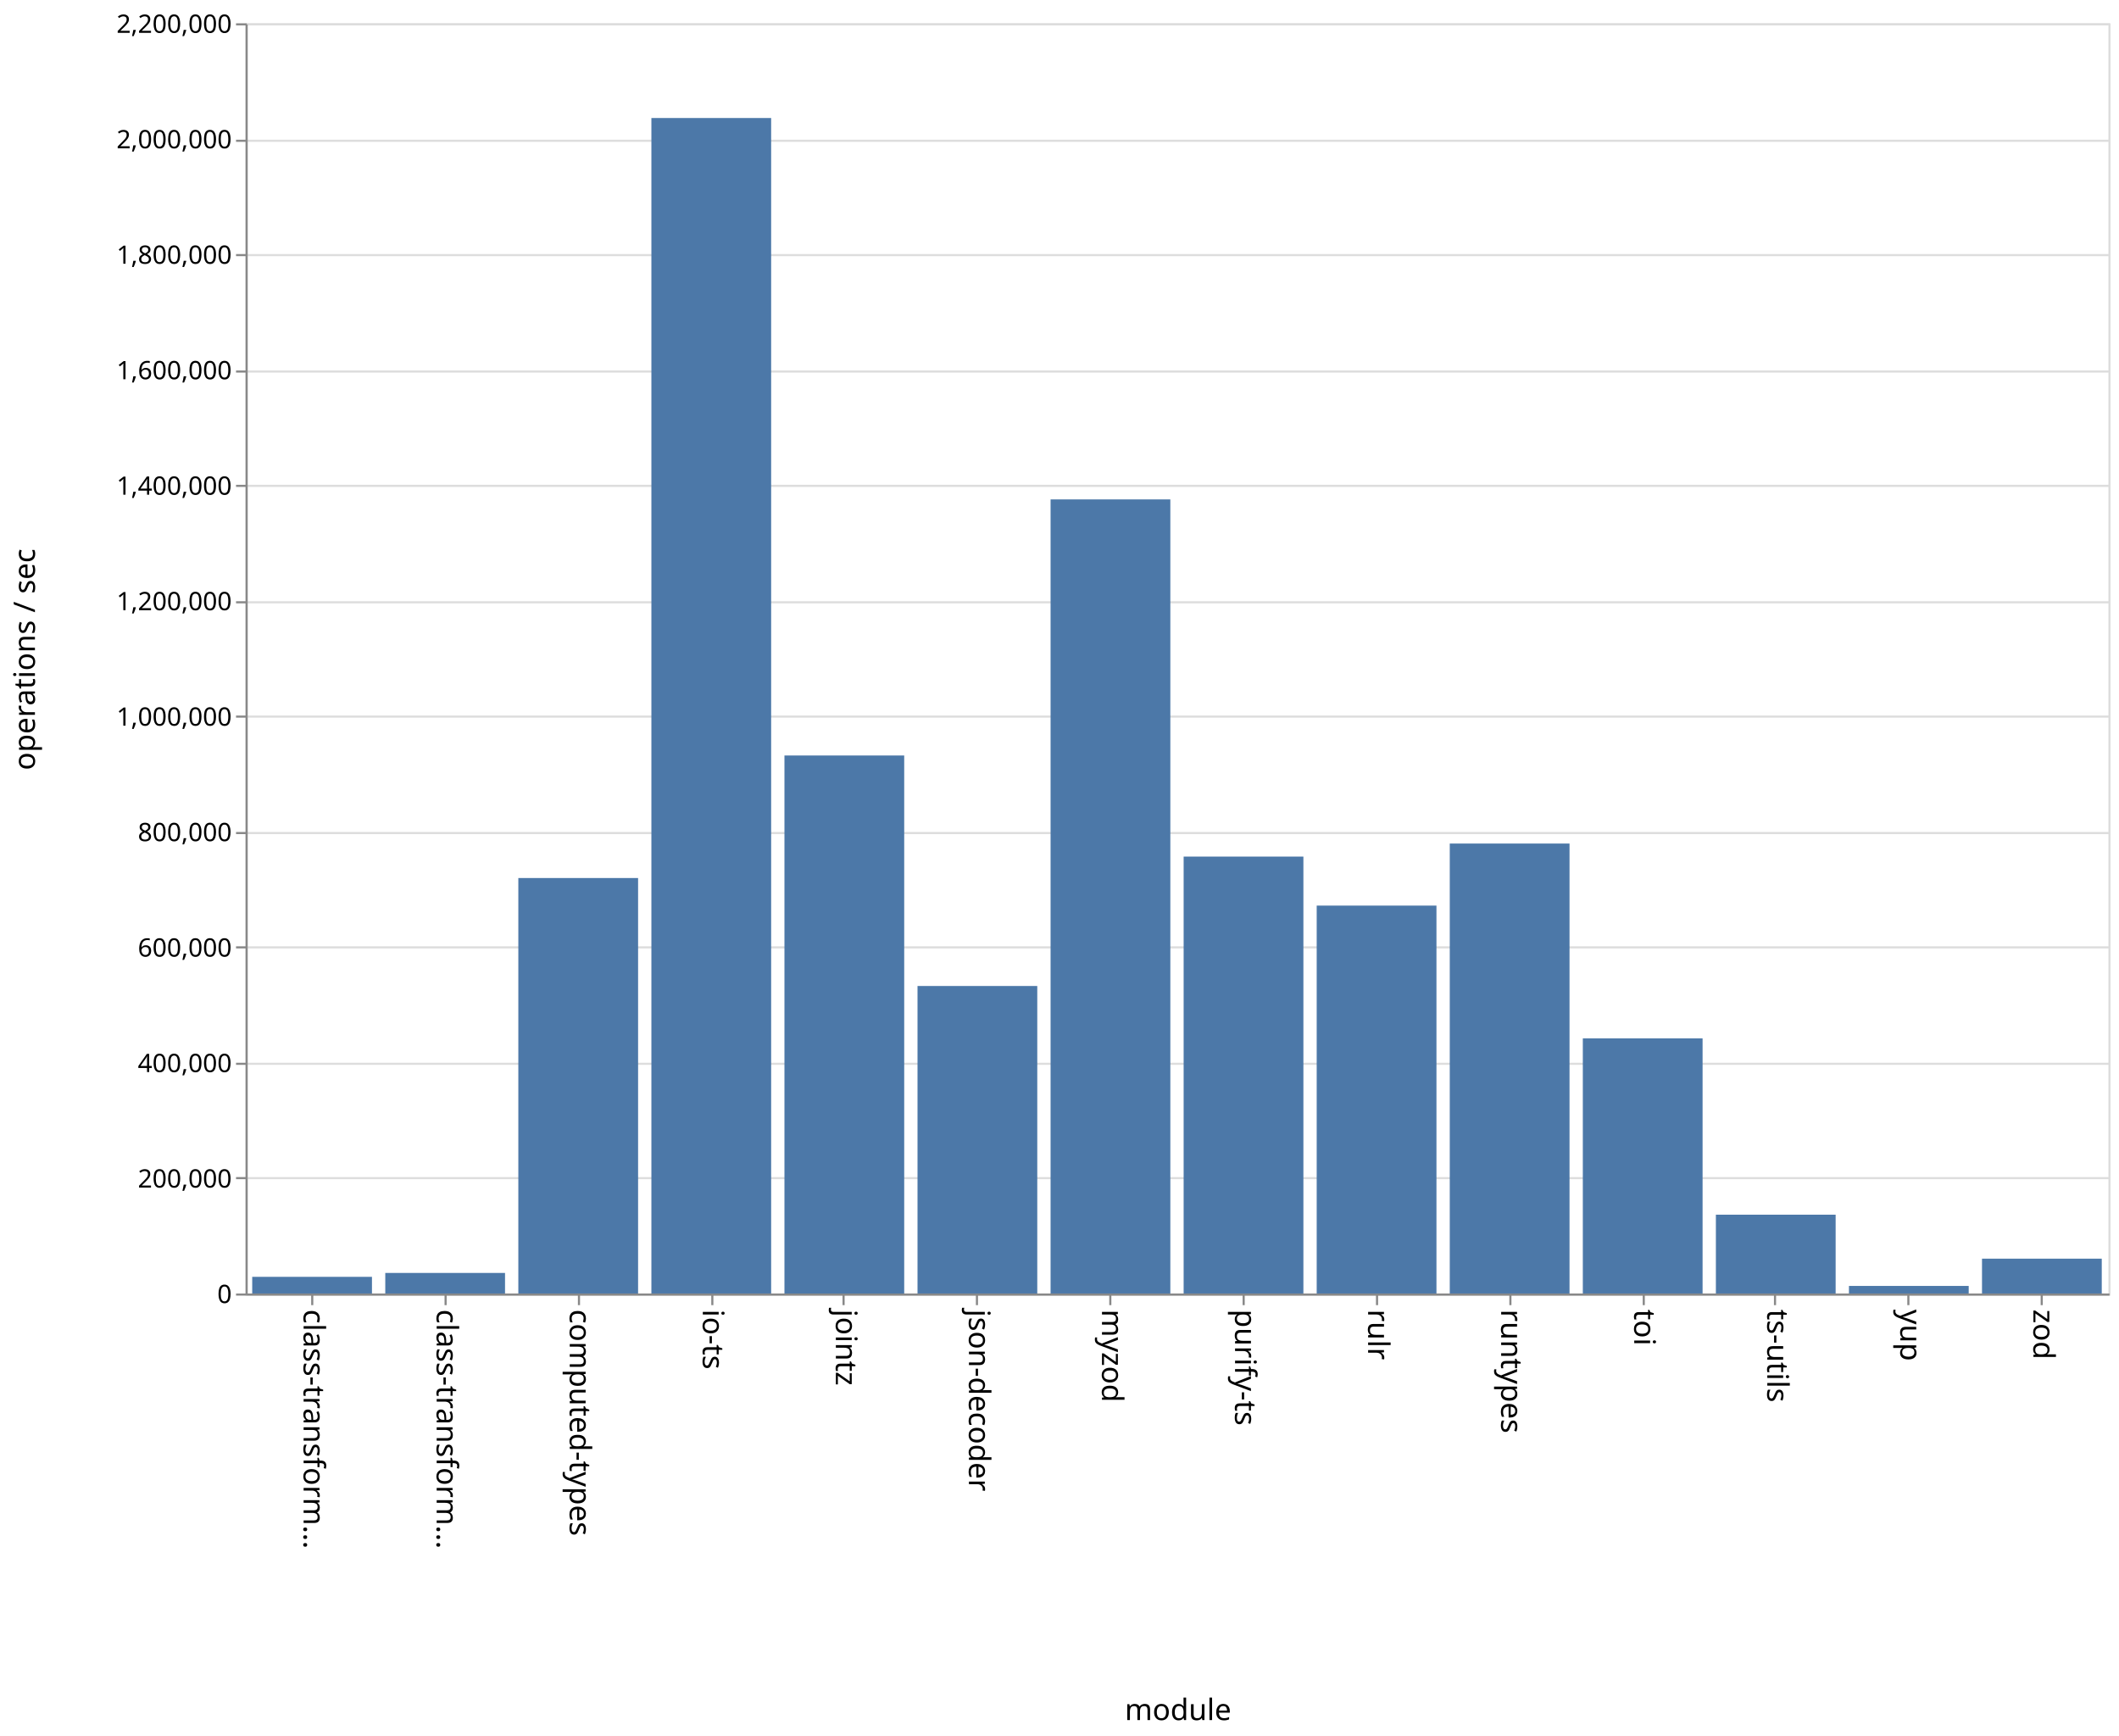
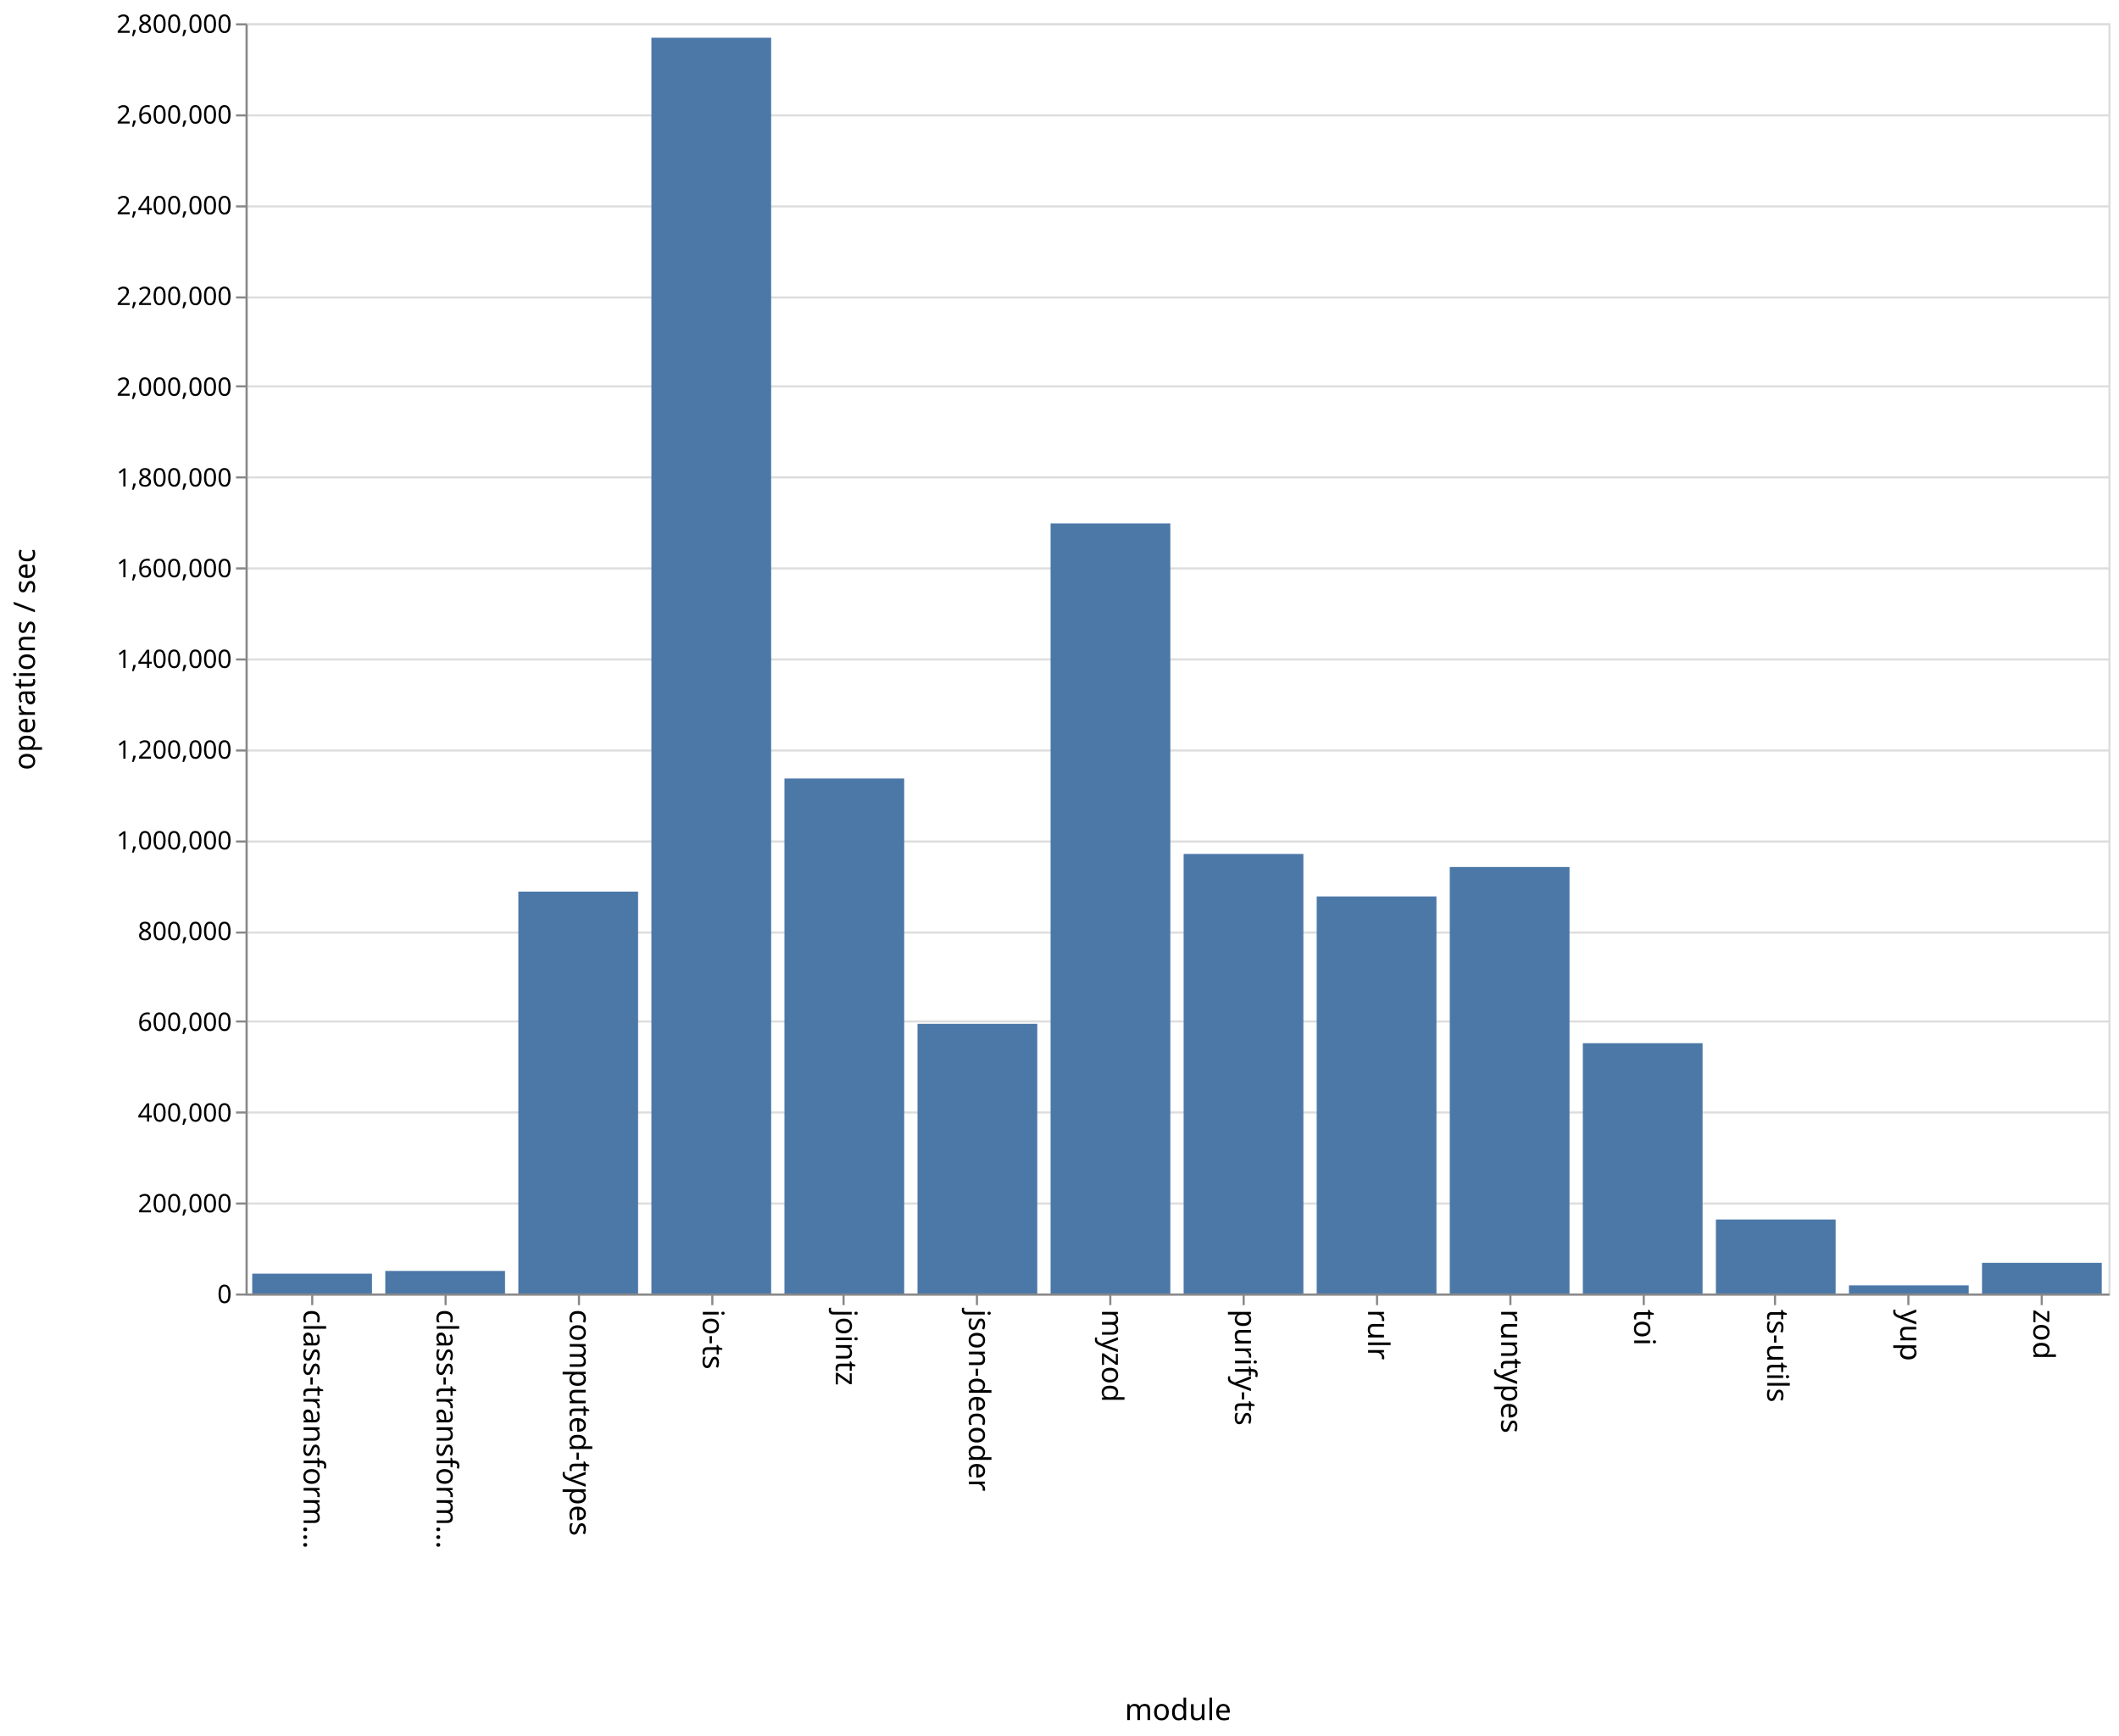
<svg xmlns="http://www.w3.org/2000/svg" class="marks" width="1001" height="820">
  <path fill="#fff" d="M0 0h1001v820H0z" />
  <g class="mark-group role-frame root" aria-roledescription="group mark container" fill="none" stroke-miterlimit="10">
    <path class="background" aria-hidden="true" d="M116.5 11.5h880v600h-880z" stroke="#ddd" />
    <g class="mark-group role-axis" aria-hidden="true">
      <path class="background" aria-hidden="true" d="M116.5 11.5z" pointer-events="none" />
      <g class="mark-rule role-axis-grid" pointer-events="none" stroke="#ddd">
-         <path d="M116.5 611.5h880M116.5 556.5h880M116.5 502.5h880M116.5 447.5h880M116.5 393.5h880M116.5 338.5h880M116.5 284.5h880M116.5 229.5h880M116.5 175.5h880M116.5 120.5h880M116.5 66.5h880M116.5 11.5h880" />
+         <path d="M116.5 611.5h880M116.5 568.5h880M116.5 525.5h880M116.5 482.5h880M116.5 440.5h880M116.5 397.5h880M116.5 354.5h880M116.5 311.5h880M116.5 268.5h880M116.5 225.5h880M116.5 182.5h880M116.5 140.5h880M116.5 97.5h880M116.5 54.5h880M116.5 11.5h880" />
      </g>
    </g>
    <g class="mark-group role-axis" aria-roledescription="axis" aria-label="X-axis titled 'module' for a discrete scale with 14 values: class-transformer-validator-async, class-transformer-validator-sync, computed-types, io-ts, jointz, ending with zod">
      <path class="background" aria-hidden="true" d="M116.5 611.5z" pointer-events="none" />
      <g class="mark-rule role-axis-tick" pointer-events="none" stroke="#888">
        <path d="M147.5 611.5v5M210.5 611.5v5M273.5 611.5v5M336.5 611.5v5M398.5 611.5v5M461.5 611.5v5M524.5 611.5v5M587.5 611.5v5M650.5 611.5v5M713.5 611.5v5M776.5 611.5v5M838.5 611.5v5M901.5 611.5v5M964.5 611.5v5" />
      </g>
      <g class="mark-text role-axis-label" pointer-events="none" font-family="sans-serif" font-size="14" fill="#000">
        <text transform="rotate(90 -237.536 380.964)">
                    class-transform…
                </text>
        <text transform="rotate(90 -206.107 412.393)">
                    class-transform…
                </text>
        <text transform="rotate(90 -174.679 443.821)">
                    computed-types
                </text>
        <text transform="rotate(90 -143.25 475.25)">
                    io-ts
                </text>
        <text transform="rotate(90 -111.821 506.679)">
                    jointz
                </text>
        <text transform="rotate(90 -80.393 538.107)">
                    json-decoder
                </text>
        <text transform="rotate(90 -48.964 569.536)">
                    myzod
                </text>
        <text transform="rotate(90 -17.536 600.964)">
                    purify-ts
                </text>
        <text transform="rotate(90 13.893 632.393)">
                    rulr
                </text>
        <text transform="rotate(90 45.321 663.821)">
                    runtypes
                </text>
        <text transform="rotate(90 76.75 695.25)">
                    toi
                </text>
        <text transform="rotate(90 108.179 726.679)">
                    ts-utils
                </text>
        <text transform="rotate(90 139.607 758.107)">
                    yup
                </text>
        <text transform="rotate(90 171.036 789.536)">
                    zod
                </text>
      </g>
      <path stroke="#888" d="M116.5 611.5h880" pointer-events="none" />
      <text text-anchor="middle" transform="translate(556.5 812.5)" font-family="sans-serif" font-size="14" fill="#000" pointer-events="none">
                module
            </text>
    </g>
-     <g class="mark-group role-axis" aria-roledescription="axis" aria-label="Y-axis titled 'operations / sec' for a linear scale with values from 0 to 2,200,000">
+     <g class="mark-group role-axis" aria-roledescription="axis" aria-label="Y-axis titled 'operations / sec' for a linear scale with values from 0 to 2,800,000">
      <path class="background" aria-hidden="true" d="M116.5 11.5z" pointer-events="none" />
      <g class="mark-rule role-axis-tick" pointer-events="none" stroke="#888">
-         <path d="M116.5 611.5h-5M116.5 556.5h-5M116.5 502.5h-5M116.5 447.5h-5M116.5 393.5h-5M116.5 338.5h-5M116.5 284.5h-5M116.5 229.5h-5M116.5 175.5h-5M116.5 120.5h-5M116.5 66.5h-5M116.5 11.5h-5" />
+         <path d="M116.5 611.5h-5M116.5 568.5h-5M116.5 525.5h-5M116.5 482.5h-5M116.5 440.5h-5M116.5 397.5h-5M116.5 354.5h-5M116.5 311.5h-5M116.5 268.5h-5M116.5 225.5h-5M116.5 182.5h-5M116.5 140.5h-5M116.5 97.5h-5M116.5 54.5h-5M116.5 11.5h-5" />
      </g>
      <g class="mark-text role-axis-label" pointer-events="none" text-anchor="end" font-family="sans-serif" font-size="12" fill="#000">
        <text transform="translate(109.5 615.5)">
                    0
                </text>
-         <text transform="translate(109.5 560.955)">
+         <text transform="translate(109.5 572.643)">
                    200,000
                </text>
-         <text transform="translate(109.5 506.41)">
+         <text transform="translate(109.5 529.786)">
                    400,000
                </text>
-         <text transform="translate(109.5 451.864)">
+         <text transform="translate(109.5 486.929)">
                    600,000
                </text>
-         <text transform="translate(109.5 397.318)">
+         <text transform="translate(109.5 444.071)">
                    800,000
                </text>
-         <text transform="translate(109.5 342.773)">
+         <text transform="translate(109.5 401.214)">
                    1,000,000
                </text>
-         <text transform="translate(109.5 288.227)">
+         <text transform="translate(109.5 358.357)">
                    1,200,000
                </text>
-         <text transform="translate(109.5 233.682)">
+         <text transform="translate(109.5 315.5)">
                    1,400,000
                </text>
-         <text transform="translate(109.5 179.136)">
+         <text transform="translate(109.5 272.643)">
                    1,600,000
                </text>
-         <text transform="translate(109.5 124.59)">
+         <text transform="translate(109.5 229.786)">
                    1,800,000
                </text>
-         <text transform="translate(109.5 70.045)">
+         <text transform="translate(109.5 186.929)">
                    2,000,000
                </text>
+         <text transform="translate(109.5 144.071)">
+                     2,200,000
+                 </text>
+         <text transform="translate(109.5 101.214)">
+                     2,400,000
+                 </text>
+         <text transform="translate(109.5 58.357)">
+                     2,600,000
+                 </text>
        <text transform="translate(109.5 15.5)">
-                     2,200,000
+                     2,800,000
                </text>
      </g>
      <path stroke="#888" d="M116.5 611.5v-600" pointer-events="none" />
      <text text-anchor="middle" transform="rotate(-90 164 147.5)" font-family="sans-serif" font-size="14" fill="#000" pointer-events="none">
                operations / sec
            </text>
    </g>
    <g class="mark-rect role-mark marks" aria-roledescription="rect mark container" fill="#4c78a8">
-       <path aria-label="operations / sec: 28865; module: class-transformer-validator-async" aria-roledescription="bar" d="M119.143 603.128h56.571V611h-56.571z" />
-       <path aria-label="operations / sec: 35617; module: class-transformer-validator-sync" aria-roledescription="bar" d="M182 601.286h56.571V611H182z" />
-       <path aria-label="operations / sec: 719606; module: computed-types" aria-roledescription="bar" d="M244.857 414.744h56.572V611h-56.572z" />
-       <path aria-label="operations / sec: 2035935; module: io-ts" aria-roledescription="bar" d="M307.714 55.745h56.572V611h-56.572z" />
-       <path aria-label="operations / sec: 931880; module: jointz" aria-roledescription="bar" d="M370.571 356.85h56.572V611H370.57z" />
-       <path aria-label="operations / sec: 532611; module: json-decoder" aria-roledescription="bar" d="M433.429 465.742H490V611h-56.571z" />
-       <path aria-label="operations / sec: 1375363; module: myzod" aria-roledescription="bar" d="M496.286 235.901h56.571V611h-56.571z" />
-       <path aria-label="operations / sec: 756741; module: purify-ts" aria-roledescription="bar" d="M559.143 404.616h56.571V611h-56.571z" />
-       <path aria-label="operations / sec: 671854; module: rulr" aria-roledescription="bar" d="M622 427.767h56.571V611H622z" />
-       <path aria-label="operations / sec: 779326; module: runtypes" aria-roledescription="bar" d="M684.857 398.457h56.572V611h-56.572z" />
-       <path aria-label="operations / sec: 441844; module: toi" aria-roledescription="bar" d="M747.714 490.497h56.572V611h-56.572z" />
-       <path aria-label="operations / sec: 136508; module: ts-utils" aria-roledescription="bar" d="M810.571 573.77h56.572V611H810.57z" />
-       <path aria-label="operations / sec: 13119; module: yup" aria-roledescription="bar" d="M873.429 607.422H930V611h-56.571z" />
-       <path aria-label="operations / sec: 60345; module: zod" aria-roledescription="bar" d="M936.286 594.542h56.571V611h-56.571z" />
+       <path aria-label="operations / sec: 43715; module: class-transformer-validator-async" aria-roledescription="bar" d="M119.143 601.632h56.571V611h-56.571z" />
+       <path aria-label="operations / sec: 49738; module: class-transformer-validator-sync" aria-roledescription="bar" d="M182 600.342h56.571V611H182z" />
+       <path aria-label="operations / sec: 885934; module: computed-types" aria-roledescription="bar" d="M244.857 421.157h56.572V611h-56.572z" />
+       <path aria-label="operations / sec: 2768174; module: io-ts" aria-roledescription="bar" d="M307.714 17.82h56.572V611h-56.572z" />
+       <path aria-label="operations / sec: 1135221; module: jointz" aria-roledescription="bar" d="M370.571 367.738h56.572V611H370.57z" />
+       <path aria-label="operations / sec: 594482; module: json-decoder" aria-roledescription="bar" d="M433.429 483.611H490V611h-56.571z" />
+       <path aria-label="operations / sec: 1697563; module: myzod" aria-roledescription="bar" d="M496.286 247.237h56.571V611h-56.571z" />
+       <path aria-label="operations / sec: 968935; module: purify-ts" aria-roledescription="bar" d="M559.143 403.371h56.571V611h-56.571z" />
+       <path aria-label="operations / sec: 875193; module: rulr" aria-roledescription="bar" d="M622 423.459h56.571V611H622z" />
+       <path aria-label="operations / sec: 940130; module: runtypes" aria-roledescription="bar" d="M684.857 409.544h56.572V611h-56.572z" />
+       <path aria-label="operations / sec: 551764; module: toi" aria-roledescription="bar" d="M747.714 492.765h56.572V611h-56.572z" />
+       <path aria-label="operations / sec: 163125; module: ts-utils" aria-roledescription="bar" d="M810.571 576.045h56.572V611H810.57z" />
+       <path aria-label="operations / sec: 17923; module: yup" aria-roledescription="bar" d="M873.429 607.16H930V611h-56.571z" />
+       <path aria-label="operations / sec: 67604; module: zod" aria-roledescription="bar" d="M936.286 596.513h56.571V611h-56.571z" />
    </g>
  </g>
</svg>
